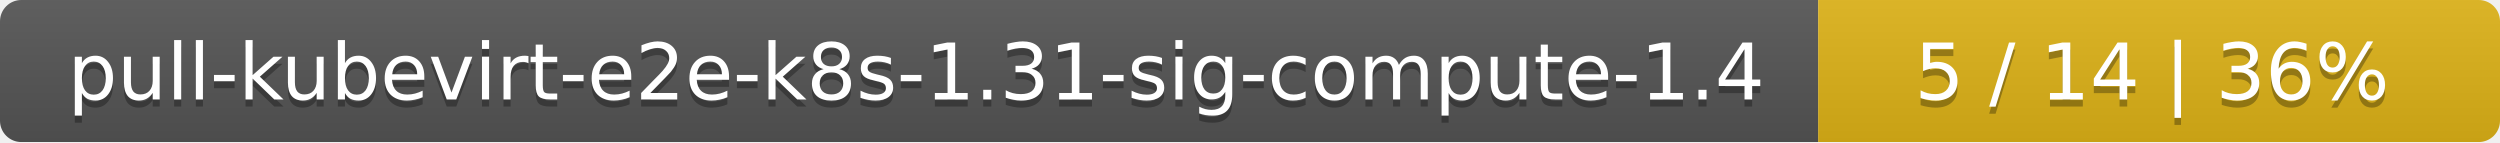
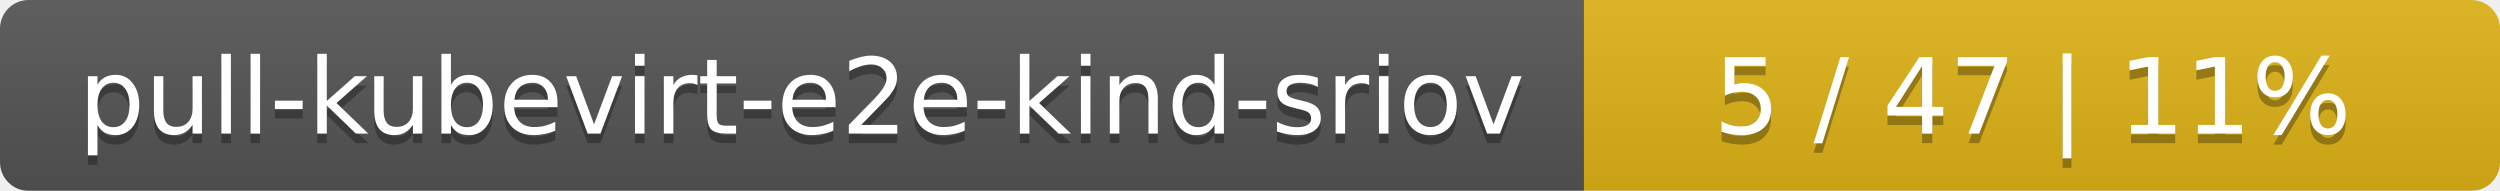
- <svg xmlns="http://www.w3.org/2000/svg" width="352" height="20">
+ <svg xmlns="http://www.w3.org/2000/svg" width="262" height="20">
  <linearGradient id="smooth" x2="0" y2="100%">
    <stop offset="0" stop-color="#bbb" stop-opacity=".1" />
    <stop offset="1" stop-opacity=".1" />
  </linearGradient>
  <mask id="round">
-     <rect width="352" height="20" rx="3" fill="#fff" />
+     <rect width="262" height="20" rx="3" fill="#fff" />
  </mask>
  <g mask="url(#round)">
-     <rect width="256" height="20" fill="#555" />
-     <rect x="256" width="96" height="20" fill="#dfb317" />
-     <rect width="352" height="20" fill="url(#smooth)" />
+     <rect width="166" height="20" fill="#555" />
+     <rect x="166" width="96" height="20" fill="#dfb317" />
+     <rect width="262" height="20" fill="url(#smooth)" />
  </g>
  <g fill="#fff" text-anchor="middle" font-family="DejaVu Sans,Verdana,Geneva,sans-serif" font-size="11">
-     <text x="129" y="15" fill="#010101" fill-opacity=".3">pull-kubevirt-e2e-k8s-1.31-sig-compute-1.4</text>
-     <text x="129" y="14">pull-kubevirt-e2e-k8s-1.31-sig-compute-1.4</text>
-     <text x="303" y="15" fill="#010101" fill-opacity=".3">5 / 14    |    36%</text>
-     <text x="303" y="14">5 / 14    |    36%</text>
+     <text x="84" y="15" fill="#010101" fill-opacity=".3">pull-kubevirt-e2e-kind-sriov</text>
+     <text x="84" y="14">pull-kubevirt-e2e-kind-sriov</text>
+     <text x="213" y="15" fill="#010101" fill-opacity=".3">5 / 47    |    11%</text>
+     <text x="213" y="14">5 / 47    |    11%</text>
  </g>
</svg>
